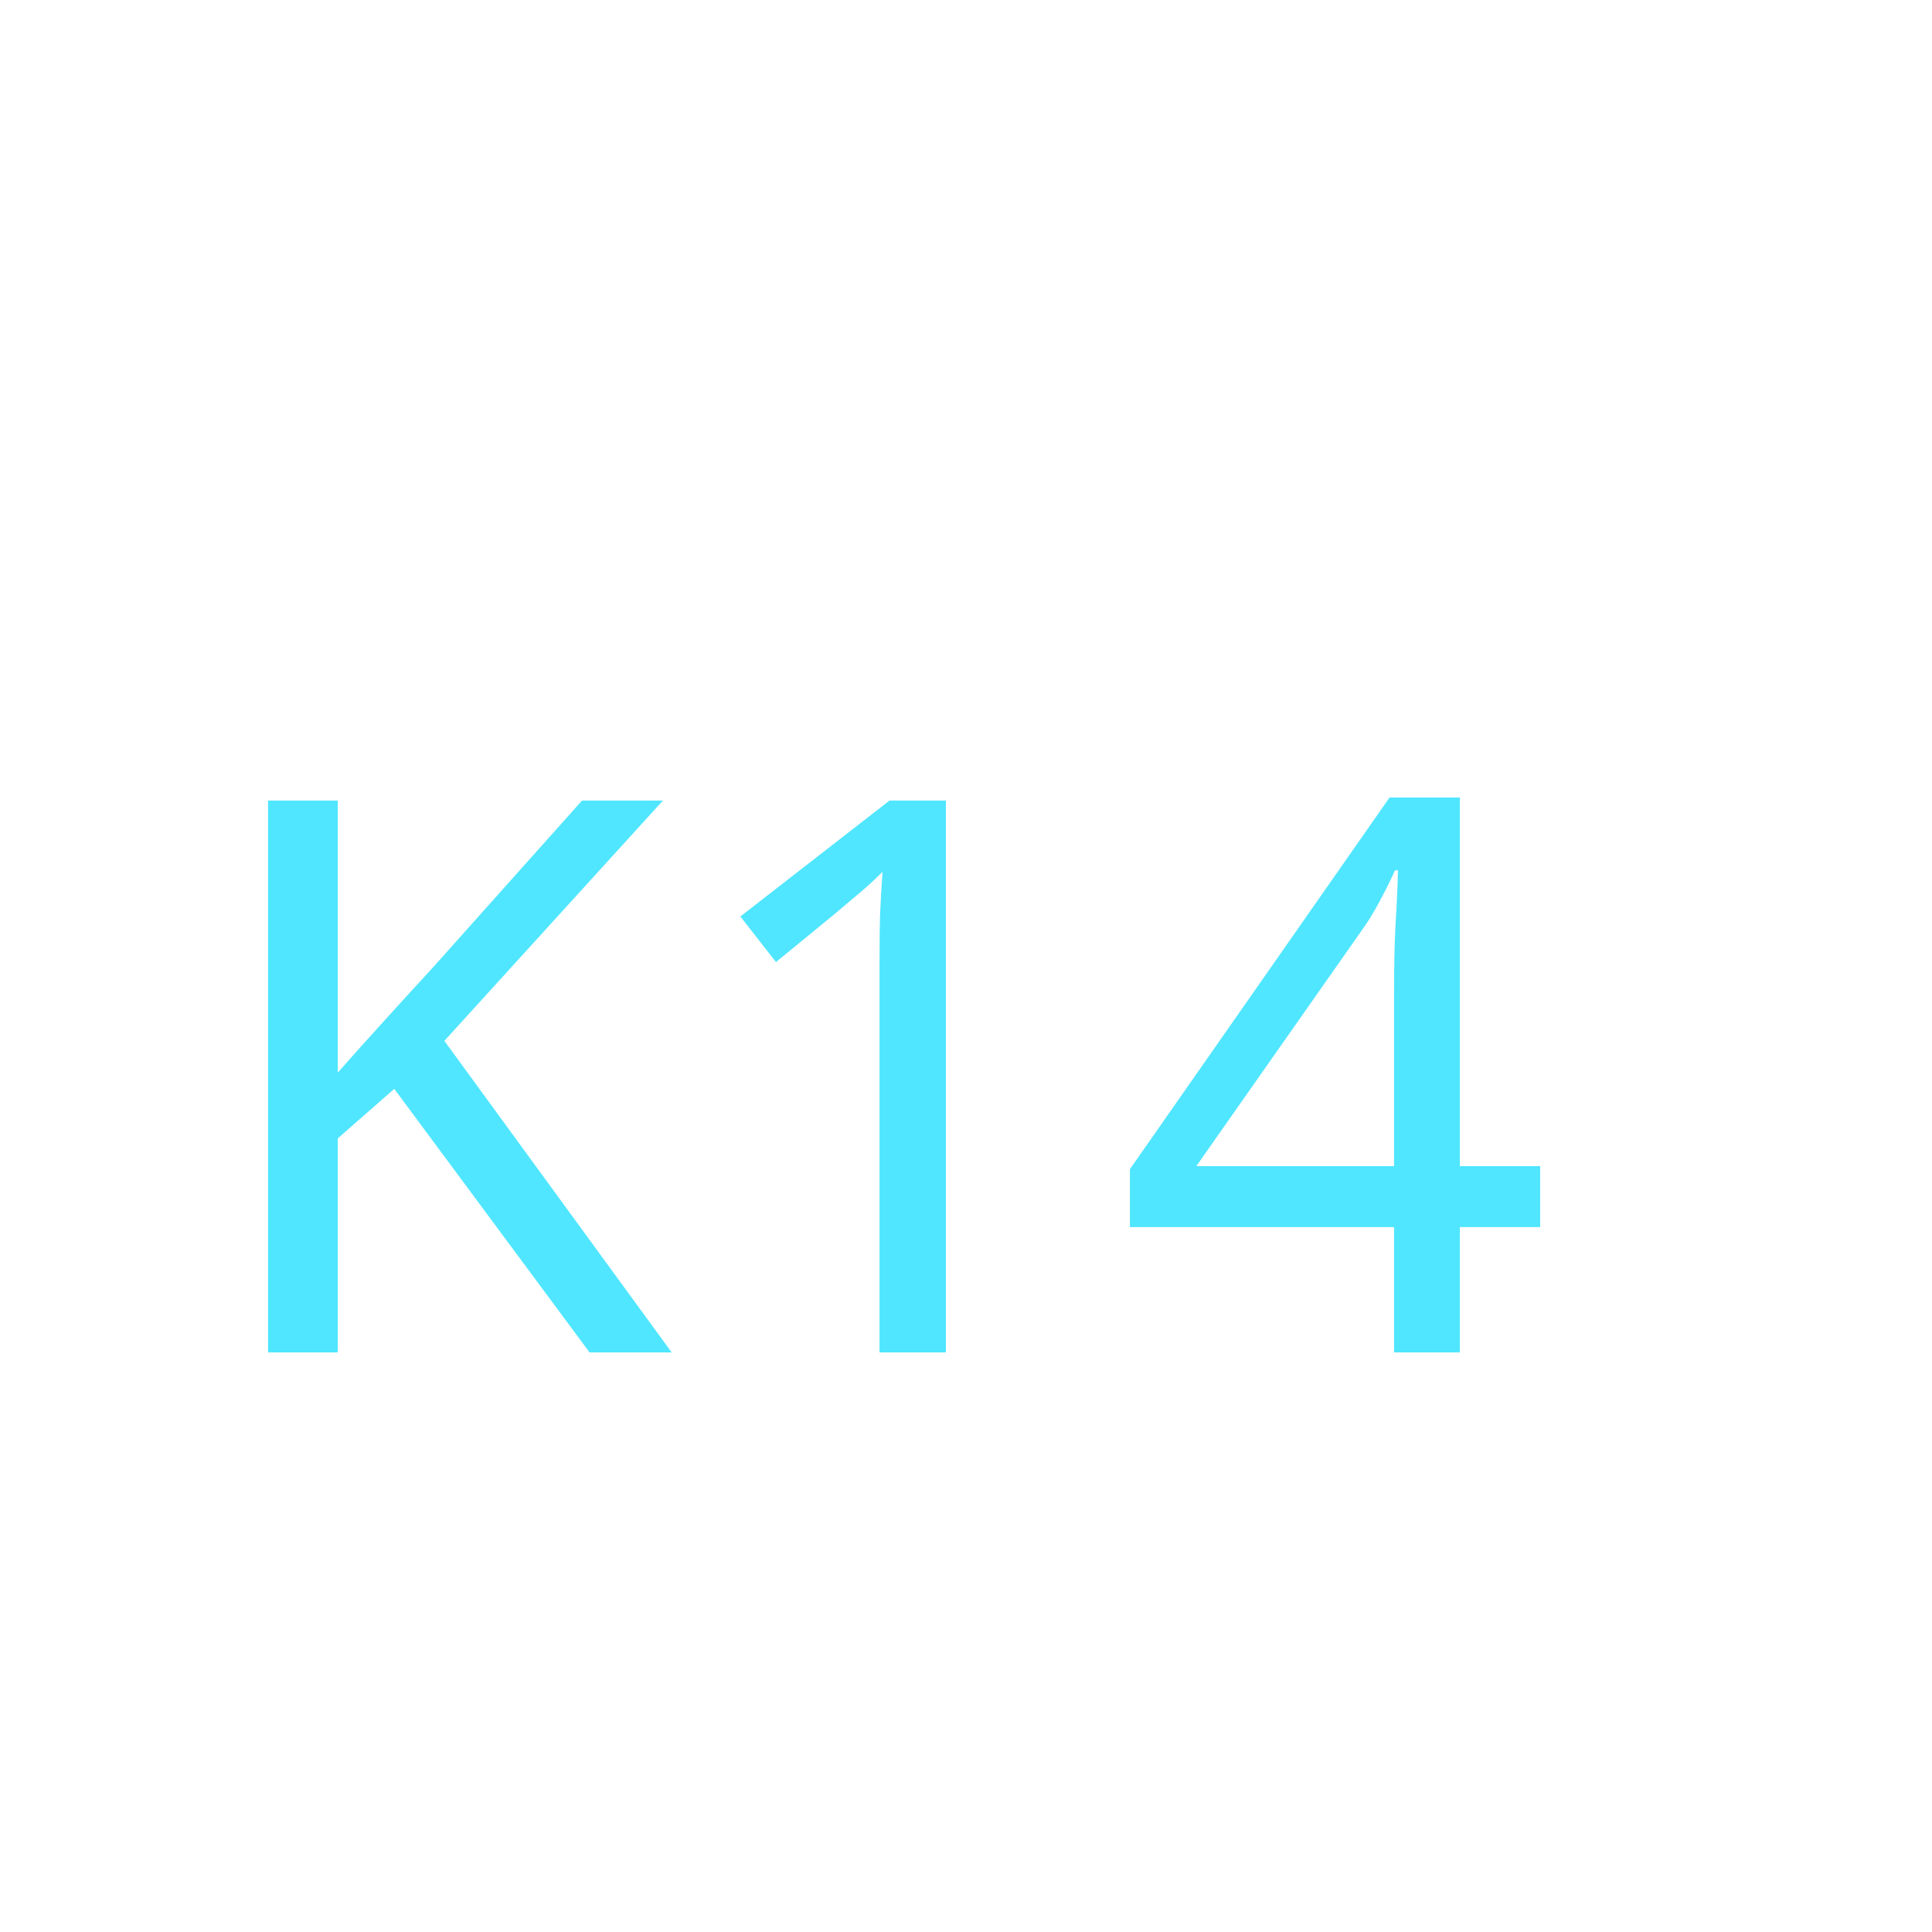
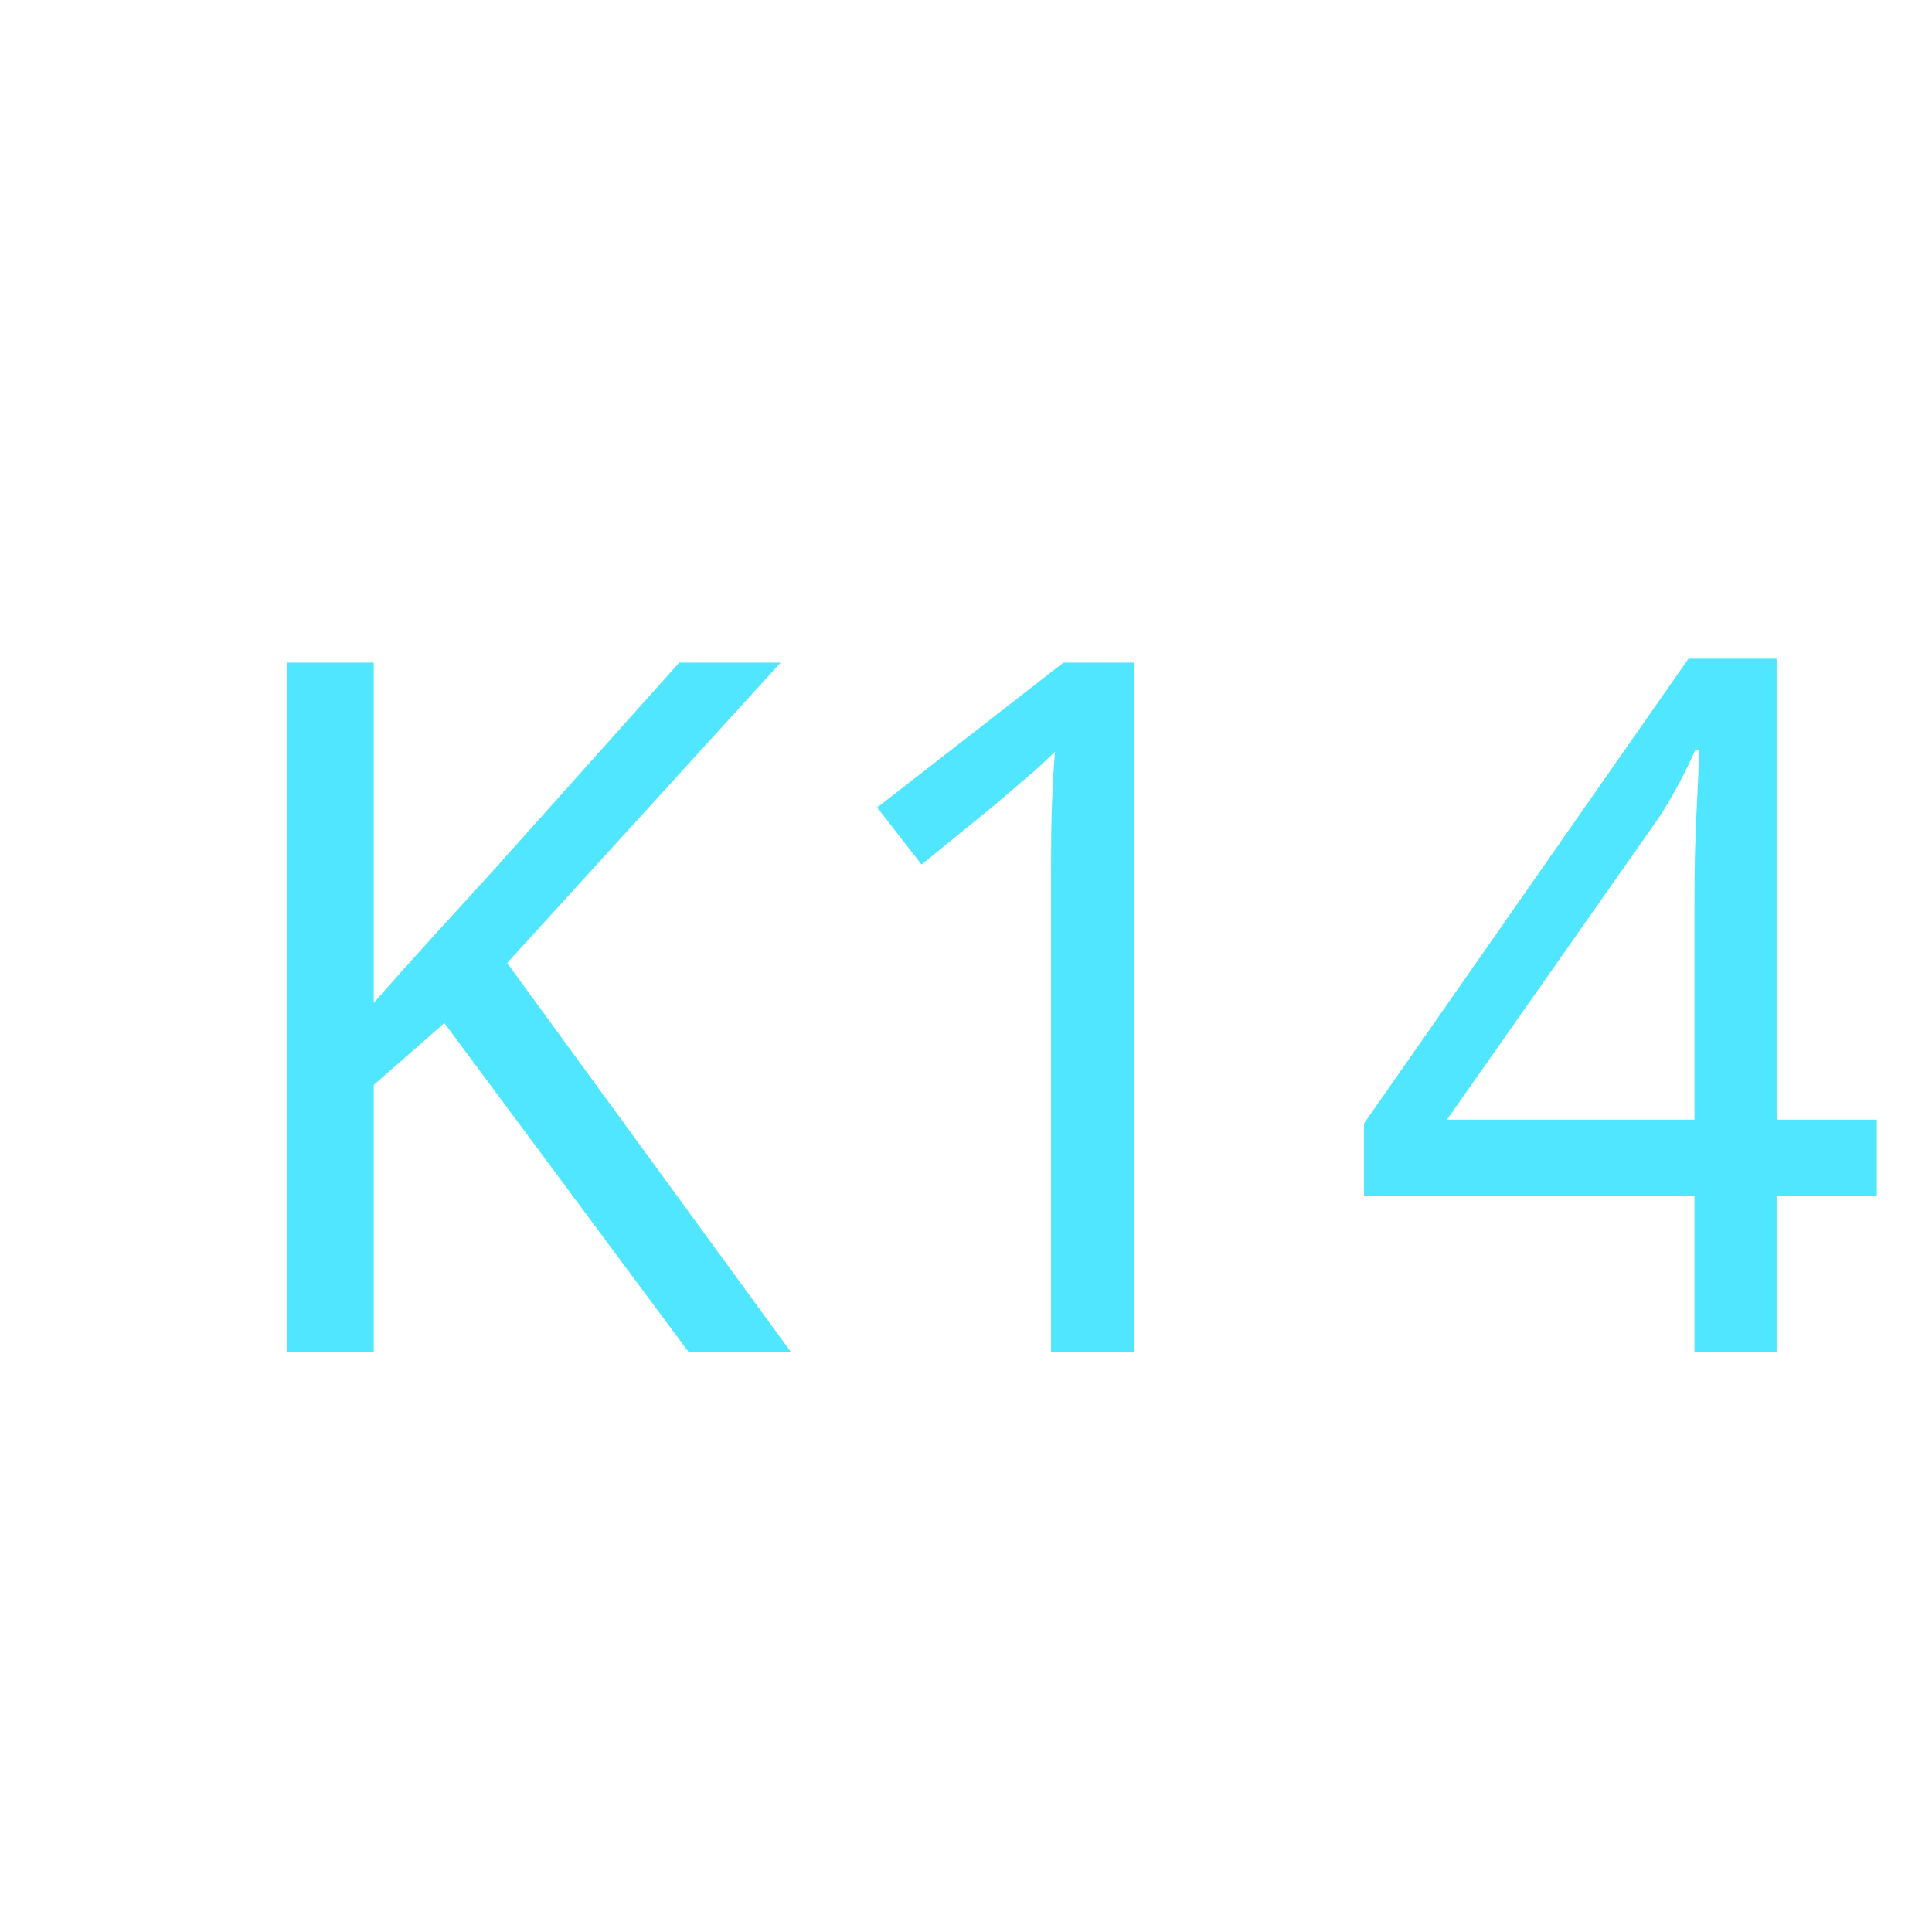
<svg xmlns="http://www.w3.org/2000/svg" viewBox="0 0 100 100">
-   <text x="10" y="70" font-size="40" fill="#50E6FF" font-family="Beauty Rachela">K14</text>
+   <text x="10" y="70" font-size="50" fill="#50E6FF" font-family="Beauty Rachela">K14</text>
</svg>
